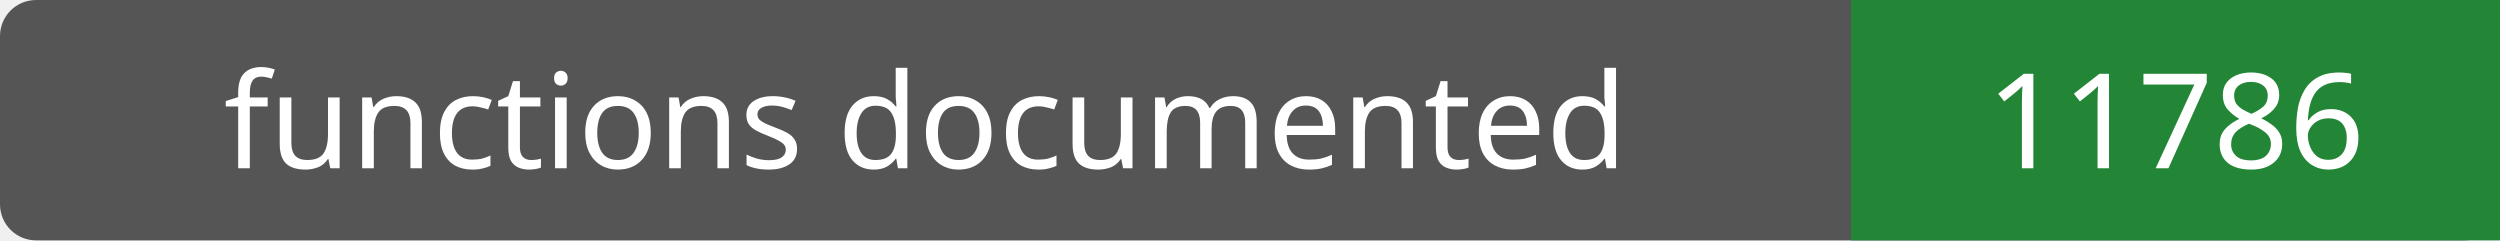
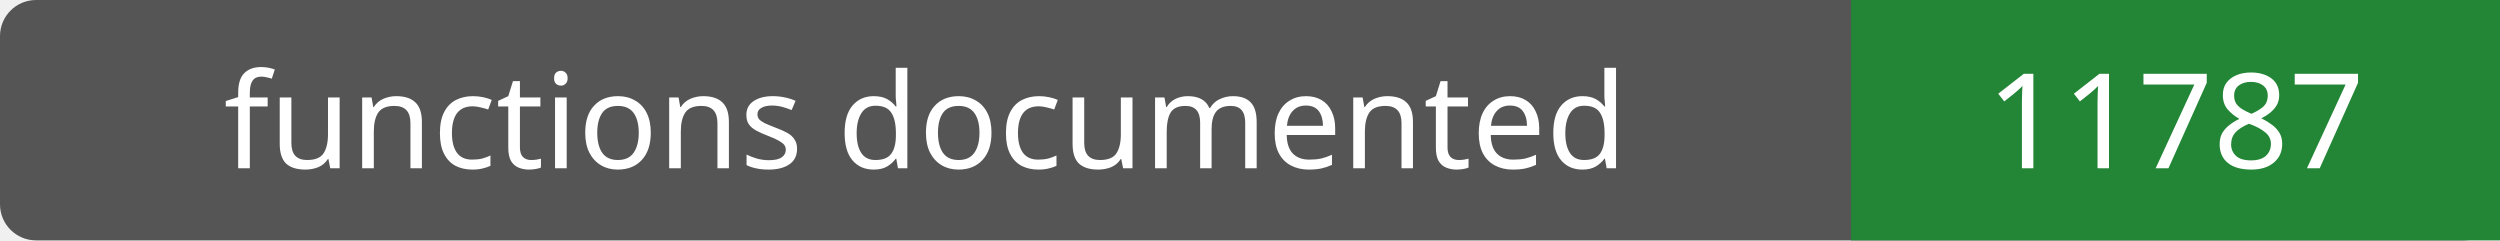
- <svg xmlns="http://www.w3.org/2000/svg" width="208" height="20" role="img" aria-label="functions documented: 11786">
+ <svg xmlns="http://www.w3.org/2000/svg" width="208" height="20" role="img" aria-label="functions documented: 11787">
  <rect width="208" height="20" rx="3" fill="#555" />
  <path fill="#238636" d="M154 0h54v20H154z" />
  <g fill="#fff" text-anchor="middle" font-family="Verdana,sans-serif" font-size="11">
    <text x="77.0" y="14">functions documented</text>
-     <text x="181.0" y="14">11786</text>
+     <text x="181.0" y="14">11787</text>
  </g>
</svg>
